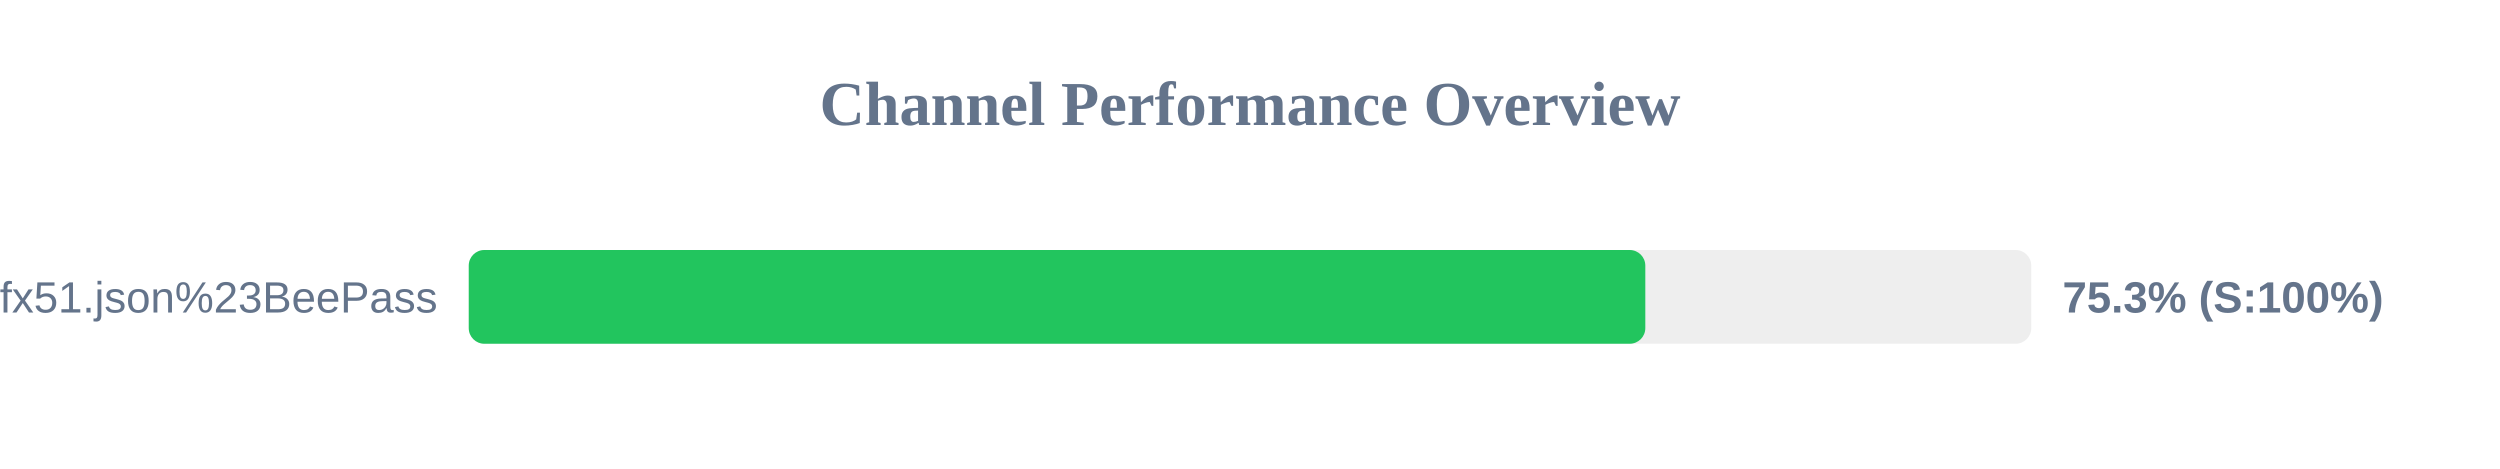
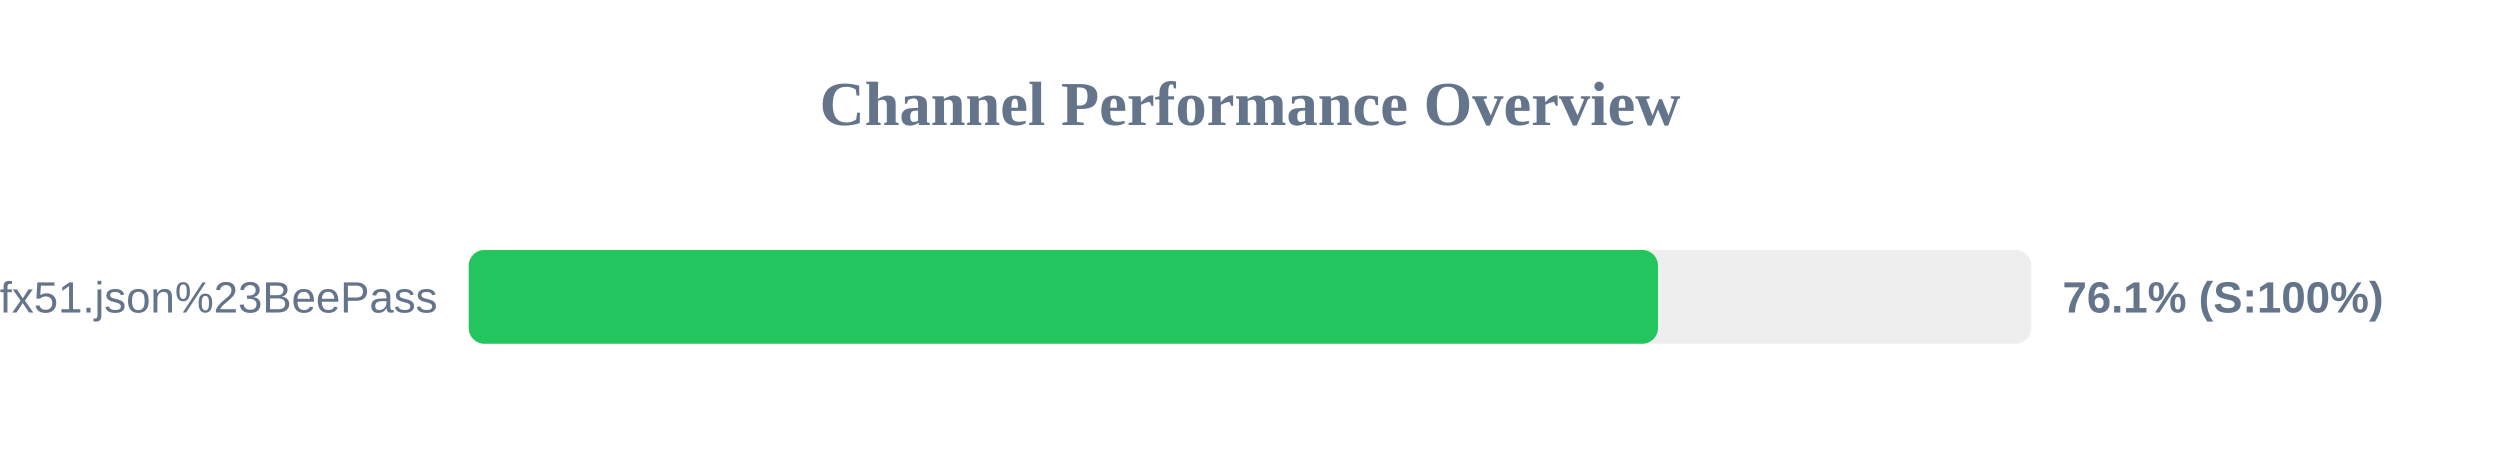
<svg xmlns="http://www.w3.org/2000/svg" width="800" height="150" version="1.1">
  <style>
        .row { font: 14px Arial; fill: #64748b; }
        .score { font: bold 14px Arial; fill: #64748b; }
    </style>
  <text x="400" y="40" text-anchor="middle" font-size="20px" font-weight="bold" fill="#64748b">Channel Performance Overview</text>
  <rect x="150" y="80" width="500" height="30" fill="#eee" rx="5" />
-   <rect x="150" y="80" width="376.5" height="30" fill="#22c55e" rx="5" />
+   <rect x="150" y="80" width="380.55" height="30" fill="#22c55e" rx="5" />
  <text x="140" y="100" text-anchor="end" class="row">sub?s=ssconf%3A%2F%2Fs3.amazonaws.com%2Fbeedynconprd%2Fzf38bv6oxi1nv3wfkpmxyfl8yj5fargza3foantoalu16vznl0ckxx7bgf1ufx51.json%23BeePass</text>
-   <text x="660" y="100" text-anchor="start" class="score">75.3% (S:100%)</text>
+   <text x="660" y="100" text-anchor="start" class="score">76.1% (S:100%)</text>
</svg>
